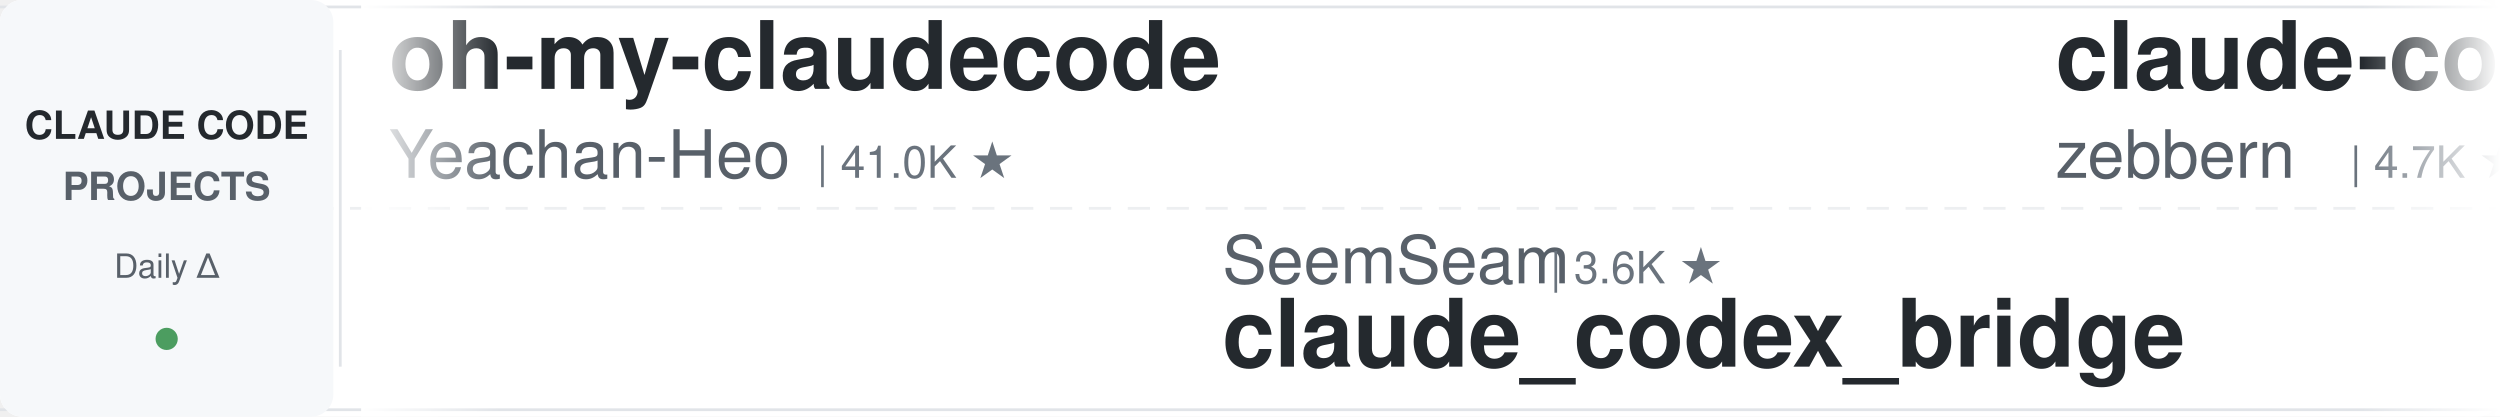
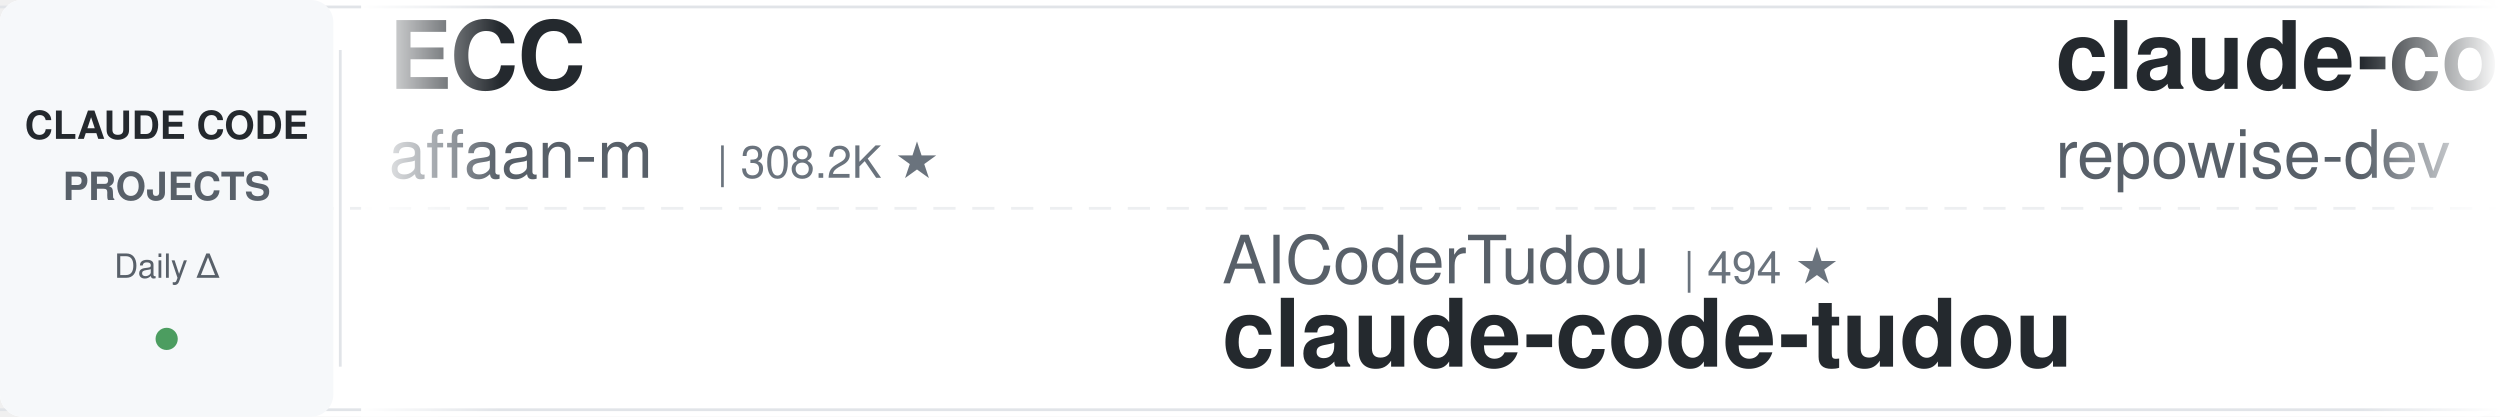
<svg xmlns="http://www.w3.org/2000/svg" width="900" height="150">
  <defs>
    <linearGradient id="leftFade" x1="0%" y1="0%" x2="100%" y2="0%">
      <stop offset="0%" style="stop-color:#ffffff;stop-opacity:1" />
      <stop offset="100%" style="stop-color:#ffffff;stop-opacity:0" />
    </linearGradient>
    <linearGradient id="rightFade" x1="0%" y1="0%" x2="100%" y2="0%">
      <stop offset="0%" style="stop-color:#ffffff;stop-opacity:0" />
      <stop offset="100%" style="stop-color:#ffffff;stop-opacity:1" />
    </linearGradient>
  </defs>
  <rect width="900" height="150" fill="#ffffff" rx="8" />
  <rect x="0" y="2" width="900" height="1" fill="#e1e4e8" />
  <rect x="0" y="147" width="900" height="1" fill="#e1e4e8" />
  <line x1="0" y1="75" x2="900" y2="75" stroke="#e1e4e8" stroke-width="1" stroke-dasharray="8 6" opacity="0.6" />
  <rect x="0" y="0" width="120" height="150" fill="#f6f8fa" rx="8" />
  <text x="60" y="50" font-family="-apple-system, BlinkMacSystemFont, 'Segoe UI', Helvetica, Arial, sans-serif" font-size="14" font-weight="600" fill="#24292e" text-anchor="middle">CLAUDE CODE</text>
  <text x="60" y="72" font-family="-apple-system, BlinkMacSystemFont, 'Segoe UI', Helvetica, Arial, sans-serif" font-size="14" font-weight="600" fill="#586069" text-anchor="middle">PROJECTS</text>
  <text x="60" y="100" font-family="-apple-system, BlinkMacSystemFont, 'Segoe UI', Helvetica, Arial, sans-serif" font-size="12" font-weight="500" fill="#586069" text-anchor="middle">Daily Δ</text>
  <circle cx="60" cy="122" r="4" fill="#22863a" opacity="0.8" />
  <rect x="122" y="18" width="1" height="114" fill="#e1e4e8" />
  <clipPath id="tickerClip">
    <rect x="130" y="0" width="770" height="150" />
  </clipPath>
  <g clip-path="url(#tickerClip)">
    <g id="tickerItems">
      <animateTransform attributeName="transform" attributeType="XML" type="translate" from="0 0" to="-3000 0" dur="54s" repeatCount="indefinite" />
      <g transform="translate(0, 0)">
-         <text x="140" y="32" font-family="-apple-system, BlinkMacSystemFont, 'Segoe UI', Helvetica, Arial, sans-serif" font-size="34" font-weight="600" fill="#24292e">oh-my-claudecode</text>
-         <text x="140" y="64" font-family="-apple-system, BlinkMacSystemFont, 'Segoe UI', Helvetica, Arial, sans-serif" font-size="24" font-weight="400" fill="#586069">Yeachan-Heo</text>
-         <text x="294" y="64" font-family="-apple-system, BlinkMacSystemFont, 'Segoe UI', Helvetica, Arial, sans-serif" font-size="16" font-weight="500" fill="#6a737d">| 41.0K ★</text>
+         <text x="140" y="32" font-family="-apple-system, BlinkMacSystemFont, 'Segoe UI', Helvetica, Arial, sans-serif" font-size="34" font-weight="600" fill="#24292e">ECC</text>
+         <text x="140" y="64" font-family="-apple-system, BlinkMacSystemFont, 'Segoe UI', Helvetica, Arial, sans-serif" font-size="24" font-weight="400" fill="#586069">affaan-m</text>
+         <text x="258" y="64" font-family="-apple-system, BlinkMacSystemFont, 'Segoe UI', Helvetica, Arial, sans-serif" font-size="16" font-weight="500" fill="#6a737d">| 308.2K ★</text>
      </g>
      <g transform="translate(300, 0)">
-         <text x="140" y="102" font-family="-apple-system, BlinkMacSystemFont, 'Segoe UI', Helvetica, Arial, sans-serif" font-size="24" font-weight="400" fill="#586069">SeemSeam</text>
-         <text x="258" y="102" font-family="-apple-system, BlinkMacSystemFont, 'Segoe UI', Helvetica, Arial, sans-serif" font-size="16" font-weight="500" fill="#6a737d">| 3.6K ★</text>
-         <text x="140" y="132" font-family="-apple-system, BlinkMacSystemFont, 'Segoe UI', Helvetica, Arial, sans-serif" font-size="34" font-weight="600" fill="#24292e">claude_codex_bridge</text>
+         <text x="140" y="102" font-family="-apple-system, BlinkMacSystemFont, 'Segoe UI', Helvetica, Arial, sans-serif" font-size="24" font-weight="400" fill="#586069">AICoderTudou</text>
+         <text x="306" y="102" font-family="-apple-system, BlinkMacSystemFont, 'Segoe UI', Helvetica, Arial, sans-serif" font-size="16" font-weight="500" fill="#6a737d">| 494 ★</text>
+         <text x="140" y="132" font-family="-apple-system, BlinkMacSystemFont, 'Segoe UI', Helvetica, Arial, sans-serif" font-size="34" font-weight="600" fill="#24292e">claude-code-tudou</text>
      </g>
      <g transform="translate(600, 0)">
-         <text x="140" y="32" font-family="-apple-system, BlinkMacSystemFont, 'Segoe UI', Helvetica, Arial, sans-serif" font-size="34" font-weight="600" fill="#24292e">claude-code-guide</text>
-         <text x="140" y="64" font-family="-apple-system, BlinkMacSystemFont, 'Segoe UI', Helvetica, Arial, sans-serif" font-size="24" font-weight="400" fill="#586069">zebbern</text>
-         <text x="246" y="64" font-family="-apple-system, BlinkMacSystemFont, 'Segoe UI', Helvetica, Arial, sans-serif" font-size="16" font-weight="500" fill="#6a737d">| 4.7K ★</text>
+         <text x="140" y="32" font-family="-apple-system, BlinkMacSystemFont, 'Segoe UI', Helvetica, Arial, sans-serif" font-size="34" font-weight="600" fill="#24292e">claude-code-prompts</text>
+         <text x="140" y="64" font-family="-apple-system, BlinkMacSystemFont, 'Segoe UI', Helvetica, Arial, sans-serif" font-size="24" font-weight="400" fill="#586069">repowise-dev</text>
+         <text x="306" y="64" font-family="-apple-system, BlinkMacSystemFont, 'Segoe UI', Helvetica, Arial, sans-serif" font-size="16" font-weight="500" fill="#6a737d">| 1.2K ★</text>
      </g>
      <g transform="translate(900, 0)">
-         <text x="140" y="102" font-family="-apple-system, BlinkMacSystemFont, 'Segoe UI', Helvetica, Arial, sans-serif" font-size="24" font-weight="400" fill="#586069">ponponon</text>
-         <text x="258" y="102" font-family="-apple-system, BlinkMacSystemFont, 'Segoe UI', Helvetica, Arial, sans-serif" font-size="16" font-weight="500" fill="#6a737d">| 2.3K ★</text>
-         <text x="140" y="132" font-family="-apple-system, BlinkMacSystemFont, 'Segoe UI', Helvetica, Arial, sans-serif" font-size="34" font-weight="600" fill="#24292e">claude_code_src</text>
+         <text x="140" y="102" font-family="-apple-system, BlinkMacSystemFont, 'Segoe UI', Helvetica, Arial, sans-serif" font-size="24" font-weight="400" fill="#586069">anthropics</text>
+         <text x="282" y="102" font-family="-apple-system, BlinkMacSystemFont, 'Segoe UI', Helvetica, Arial, sans-serif" font-size="16" font-weight="500" fill="#6a737d">| 7.0K ★</text>
+         <text x="140" y="132" font-family="-apple-system, BlinkMacSystemFont, 'Segoe UI', Helvetica, Arial, sans-serif" font-size="34" font-weight="600" fill="#24292e">claude-code-security-rev...</text>
      </g>
      <g transform="translate(1200, 0)">
-         <text x="140" y="32" font-family="-apple-system, BlinkMacSystemFont, 'Segoe UI', Helvetica, Arial, sans-serif" font-size="34" font-weight="600" fill="#24292e">claude-code-from-source</text>
-         <text x="140" y="64" font-family="-apple-system, BlinkMacSystemFont, 'Segoe UI', Helvetica, Arial, sans-serif" font-size="24" font-weight="400" fill="#586069">alejandrobalderas</text>
-         <text x="366" y="64" font-family="-apple-system, BlinkMacSystemFont, 'Segoe UI', Helvetica, Arial, sans-serif" font-size="16" font-weight="500" fill="#6a737d">| 3.0K ★</text>
+         <text x="140" y="32" font-family="-apple-system, BlinkMacSystemFont, 'Segoe UI', Helvetica, Arial, sans-serif" font-size="34" font-weight="600" fill="#24292e">my-claude-code-setup</text>
+         <text x="140" y="64" font-family="-apple-system, BlinkMacSystemFont, 'Segoe UI', Helvetica, Arial, sans-serif" font-size="24" font-weight="400" fill="#586069">centminmod</text>
+         <text x="282" y="64" font-family="-apple-system, BlinkMacSystemFont, 'Segoe UI', Helvetica, Arial, sans-serif" font-size="16" font-weight="500" fill="#6a737d">| 2.7K ★</text>
      </g>
      <g transform="translate(1500, 0)">
-         <text x="140" y="102" font-family="-apple-system, BlinkMacSystemFont, 'Segoe UI', Helvetica, Arial, sans-serif" font-size="24" font-weight="400" fill="#586069">anthropics</text>
-         <text x="282" y="102" font-family="-apple-system, BlinkMacSystemFont, 'Segoe UI', Helvetica, Arial, sans-serif" font-size="16" font-weight="500" fill="#6a737d">| 1.1K ★</text>
-         <text x="140" y="132" font-family="-apple-system, BlinkMacSystemFont, 'Segoe UI', Helvetica, Arial, sans-serif" font-size="34" font-weight="600" fill="#24292e">claude-code-base-action</text>
+         <text x="140" y="102" font-family="-apple-system, BlinkMacSystemFont, 'Segoe UI', Helvetica, Arial, sans-serif" font-size="24" font-weight="400" fill="#586069">asgeirtj</text>
+         <text x="258" y="102" font-family="-apple-system, BlinkMacSystemFont, 'Segoe UI', Helvetica, Arial, sans-serif" font-size="16" font-weight="500" fill="#6a737d">| 72.3K ★</text>
+         <text x="140" y="132" font-family="-apple-system, BlinkMacSystemFont, 'Segoe UI', Helvetica, Arial, sans-serif" font-size="34" font-weight="600" fill="#24292e">system_prompts_leaks</text>
      </g>
      <g transform="translate(1800, 0)">
-         <text x="140" y="32" font-family="-apple-system, BlinkMacSystemFont, 'Segoe UI', Helvetica, Arial, sans-serif" font-size="34" font-weight="600" fill="#24292e">claude-code-tudou</text>
-         <text x="140" y="64" font-family="-apple-system, BlinkMacSystemFont, 'Segoe UI', Helvetica, Arial, sans-serif" font-size="24" font-weight="400" fill="#586069">AICoderTudou</text>
-         <text x="306" y="64" font-family="-apple-system, BlinkMacSystemFont, 'Segoe UI', Helvetica, Arial, sans-serif" font-size="16" font-weight="500" fill="#6a737d">| 494 ★</text>
+         <text x="140" y="32" font-family="-apple-system, BlinkMacSystemFont, 'Segoe UI', Helvetica, Arial, sans-serif" font-size="34" font-weight="600" fill="#24292e">awesome-claude-code</text>
+         <text x="140" y="64" font-family="-apple-system, BlinkMacSystemFont, 'Segoe UI', Helvetica, Arial, sans-serif" font-size="24" font-weight="400" fill="#586069">jqueryscript</text>
+         <text x="306" y="64" font-family="-apple-system, BlinkMacSystemFont, 'Segoe UI', Helvetica, Arial, sans-serif" font-size="16" font-weight="500" fill="#6a737d">| 555 ★</text>
      </g>
      <g transform="translate(2100, 0)">
-         <text x="140" y="102" font-family="-apple-system, BlinkMacSystemFont, 'Segoe UI', Helvetica, Arial, sans-serif" font-size="24" font-weight="400" fill="#586069">overwirehq</text>
-         <text x="282" y="102" font-family="-apple-system, BlinkMacSystemFont, 'Segoe UI', Helvetica, Arial, sans-serif" font-size="16" font-weight="500" fill="#6a737d">| 2.8K ★</text>
-         <text x="140" y="132" font-family="-apple-system, BlinkMacSystemFont, 'Segoe UI', Helvetica, Arial, sans-serif" font-size="34" font-weight="600" fill="#24292e">claude-code-telegram</text>
+         <text x="140" y="102" font-family="-apple-system, BlinkMacSystemFont, 'Segoe UI', Helvetica, Arial, sans-serif" font-size="24" font-weight="400" fill="#586069">shareAI-lab</text>
+         <text x="294" y="102" font-family="-apple-system, BlinkMacSystemFont, 'Segoe UI', Helvetica, Arial, sans-serif" font-size="16" font-weight="500" fill="#6a737d">| 80.7K ★</text>
+         <text x="140" y="132" font-family="-apple-system, BlinkMacSystemFont, 'Segoe UI', Helvetica, Arial, sans-serif" font-size="34" font-weight="600" fill="#24292e">learn-claude-code</text>
      </g>
      <g transform="translate(2400, 0)">
-         <text x="140" y="32" font-family="-apple-system, BlinkMacSystemFont, 'Segoe UI', Helvetica, Arial, sans-serif" font-size="34" font-weight="600" fill="#24292e">claude-code-rust</text>
-         <text x="140" y="64" font-family="-apple-system, BlinkMacSystemFont, 'Segoe UI', Helvetica, Arial, sans-serif" font-size="24" font-weight="400" fill="#586069">lorryjovens-hub</text>
-         <text x="342" y="64" font-family="-apple-system, BlinkMacSystemFont, 'Segoe UI', Helvetica, Arial, sans-serif" font-size="16" font-weight="500" fill="#6a737d">| 1.7K ★</text>
+         <text x="140" y="32" font-family="-apple-system, BlinkMacSystemFont, 'Segoe UI', Helvetica, Arial, sans-serif" font-size="34" font-weight="600" fill="#24292e">claude_code_src</text>
+         <text x="140" y="64" font-family="-apple-system, BlinkMacSystemFont, 'Segoe UI', Helvetica, Arial, sans-serif" font-size="24" font-weight="400" fill="#586069">ponponon</text>
+         <text x="258" y="64" font-family="-apple-system, BlinkMacSystemFont, 'Segoe UI', Helvetica, Arial, sans-serif" font-size="16" font-weight="500" fill="#6a737d">| 2.3K ★</text>
      </g>
      <g transform="translate(2700, 0)">
-         <text x="140" y="102" font-family="-apple-system, BlinkMacSystemFont, 'Segoe UI', Helvetica, Arial, sans-serif" font-size="24" font-weight="400" fill="#586069">Windy3f3f3f3f</text>
-         <text x="318" y="102" font-family="-apple-system, BlinkMacSystemFont, 'Segoe UI', Helvetica, Arial, sans-serif" font-size="16" font-weight="500" fill="#6a737d">| 3.8K ★</text>
-         <text x="140" y="132" font-family="-apple-system, BlinkMacSystemFont, 'Segoe UI', Helvetica, Arial, sans-serif" font-size="34" font-weight="600" fill="#24292e">how-claude-code-works</text>
+         <text x="140" y="102" font-family="-apple-system, BlinkMacSystemFont, 'Segoe UI', Helvetica, Arial, sans-serif" font-size="24" font-weight="400" fill="#586069">alejandrobalderas</text>
+         <text x="366" y="102" font-family="-apple-system, BlinkMacSystemFont, 'Segoe UI', Helvetica, Arial, sans-serif" font-size="16" font-weight="500" fill="#6a737d">| 3.0K ★</text>
+         <text x="140" y="132" font-family="-apple-system, BlinkMacSystemFont, 'Segoe UI', Helvetica, Arial, sans-serif" font-size="34" font-weight="600" fill="#24292e">claude-code-from-source</text>
      </g>
      <g transform="translate(3000, 0)">
-         <text x="140" y="32" font-family="-apple-system, BlinkMacSystemFont, 'Segoe UI', Helvetica, Arial, sans-serif" font-size="34" font-weight="600" fill="#24292e">oh-my-claudecode</text>
-         <text x="140" y="64" font-family="-apple-system, BlinkMacSystemFont, 'Segoe UI', Helvetica, Arial, sans-serif" font-size="24" font-weight="400" fill="#586069">Yeachan-Heo</text>
-         <text x="294" y="64" font-family="-apple-system, BlinkMacSystemFont, 'Segoe UI', Helvetica, Arial, sans-serif" font-size="16" font-weight="500" fill="#6a737d">| 41.0K ★</text>
+         <text x="140" y="32" font-family="-apple-system, BlinkMacSystemFont, 'Segoe UI', Helvetica, Arial, sans-serif" font-size="34" font-weight="600" fill="#24292e">ECC</text>
+         <text x="140" y="64" font-family="-apple-system, BlinkMacSystemFont, 'Segoe UI', Helvetica, Arial, sans-serif" font-size="24" font-weight="400" fill="#586069">affaan-m</text>
+         <text x="258" y="64" font-family="-apple-system, BlinkMacSystemFont, 'Segoe UI', Helvetica, Arial, sans-serif" font-size="16" font-weight="500" fill="#6a737d">| 308.2K ★</text>
      </g>
      <g transform="translate(3300, 0)">
-         <text x="140" y="102" font-family="-apple-system, BlinkMacSystemFont, 'Segoe UI', Helvetica, Arial, sans-serif" font-size="24" font-weight="400" fill="#586069">SeemSeam</text>
-         <text x="258" y="102" font-family="-apple-system, BlinkMacSystemFont, 'Segoe UI', Helvetica, Arial, sans-serif" font-size="16" font-weight="500" fill="#6a737d">| 3.6K ★</text>
-         <text x="140" y="132" font-family="-apple-system, BlinkMacSystemFont, 'Segoe UI', Helvetica, Arial, sans-serif" font-size="34" font-weight="600" fill="#24292e">claude_codex_bridge</text>
+         <text x="140" y="102" font-family="-apple-system, BlinkMacSystemFont, 'Segoe UI', Helvetica, Arial, sans-serif" font-size="24" font-weight="400" fill="#586069">AICoderTudou</text>
+         <text x="306" y="102" font-family="-apple-system, BlinkMacSystemFont, 'Segoe UI', Helvetica, Arial, sans-serif" font-size="16" font-weight="500" fill="#6a737d">| 494 ★</text>
+         <text x="140" y="132" font-family="-apple-system, BlinkMacSystemFont, 'Segoe UI', Helvetica, Arial, sans-serif" font-size="34" font-weight="600" fill="#24292e">claude-code-tudou</text>
      </g>
      <g transform="translate(3600, 0)">
-         <text x="140" y="32" font-family="-apple-system, BlinkMacSystemFont, 'Segoe UI', Helvetica, Arial, sans-serif" font-size="34" font-weight="600" fill="#24292e">claude-code-guide</text>
-         <text x="140" y="64" font-family="-apple-system, BlinkMacSystemFont, 'Segoe UI', Helvetica, Arial, sans-serif" font-size="24" font-weight="400" fill="#586069">zebbern</text>
-         <text x="246" y="64" font-family="-apple-system, BlinkMacSystemFont, 'Segoe UI', Helvetica, Arial, sans-serif" font-size="16" font-weight="500" fill="#6a737d">| 4.7K ★</text>
+         <text x="140" y="32" font-family="-apple-system, BlinkMacSystemFont, 'Segoe UI', Helvetica, Arial, sans-serif" font-size="34" font-weight="600" fill="#24292e">claude-code-prompts</text>
+         <text x="140" y="64" font-family="-apple-system, BlinkMacSystemFont, 'Segoe UI', Helvetica, Arial, sans-serif" font-size="24" font-weight="400" fill="#586069">repowise-dev</text>
+         <text x="306" y="64" font-family="-apple-system, BlinkMacSystemFont, 'Segoe UI', Helvetica, Arial, sans-serif" font-size="16" font-weight="500" fill="#6a737d">| 1.2K ★</text>
      </g>
      <g transform="translate(3900, 0)">
-         <text x="140" y="102" font-family="-apple-system, BlinkMacSystemFont, 'Segoe UI', Helvetica, Arial, sans-serif" font-size="24" font-weight="400" fill="#586069">ponponon</text>
-         <text x="258" y="102" font-family="-apple-system, BlinkMacSystemFont, 'Segoe UI', Helvetica, Arial, sans-serif" font-size="16" font-weight="500" fill="#6a737d">| 2.3K ★</text>
-         <text x="140" y="132" font-family="-apple-system, BlinkMacSystemFont, 'Segoe UI', Helvetica, Arial, sans-serif" font-size="34" font-weight="600" fill="#24292e">claude_code_src</text>
+         <text x="140" y="102" font-family="-apple-system, BlinkMacSystemFont, 'Segoe UI', Helvetica, Arial, sans-serif" font-size="24" font-weight="400" fill="#586069">anthropics</text>
+         <text x="282" y="102" font-family="-apple-system, BlinkMacSystemFont, 'Segoe UI', Helvetica, Arial, sans-serif" font-size="16" font-weight="500" fill="#6a737d">| 7.0K ★</text>
+         <text x="140" y="132" font-family="-apple-system, BlinkMacSystemFont, 'Segoe UI', Helvetica, Arial, sans-serif" font-size="34" font-weight="600" fill="#24292e">claude-code-security-rev...</text>
      </g>
    </g>
  </g>
  <rect x="130" y="0" width="50" height="150" fill="url(#leftFade)" />
  <rect x="850" y="0" width="50" height="150" fill="url(#rightFade)" />
</svg>
